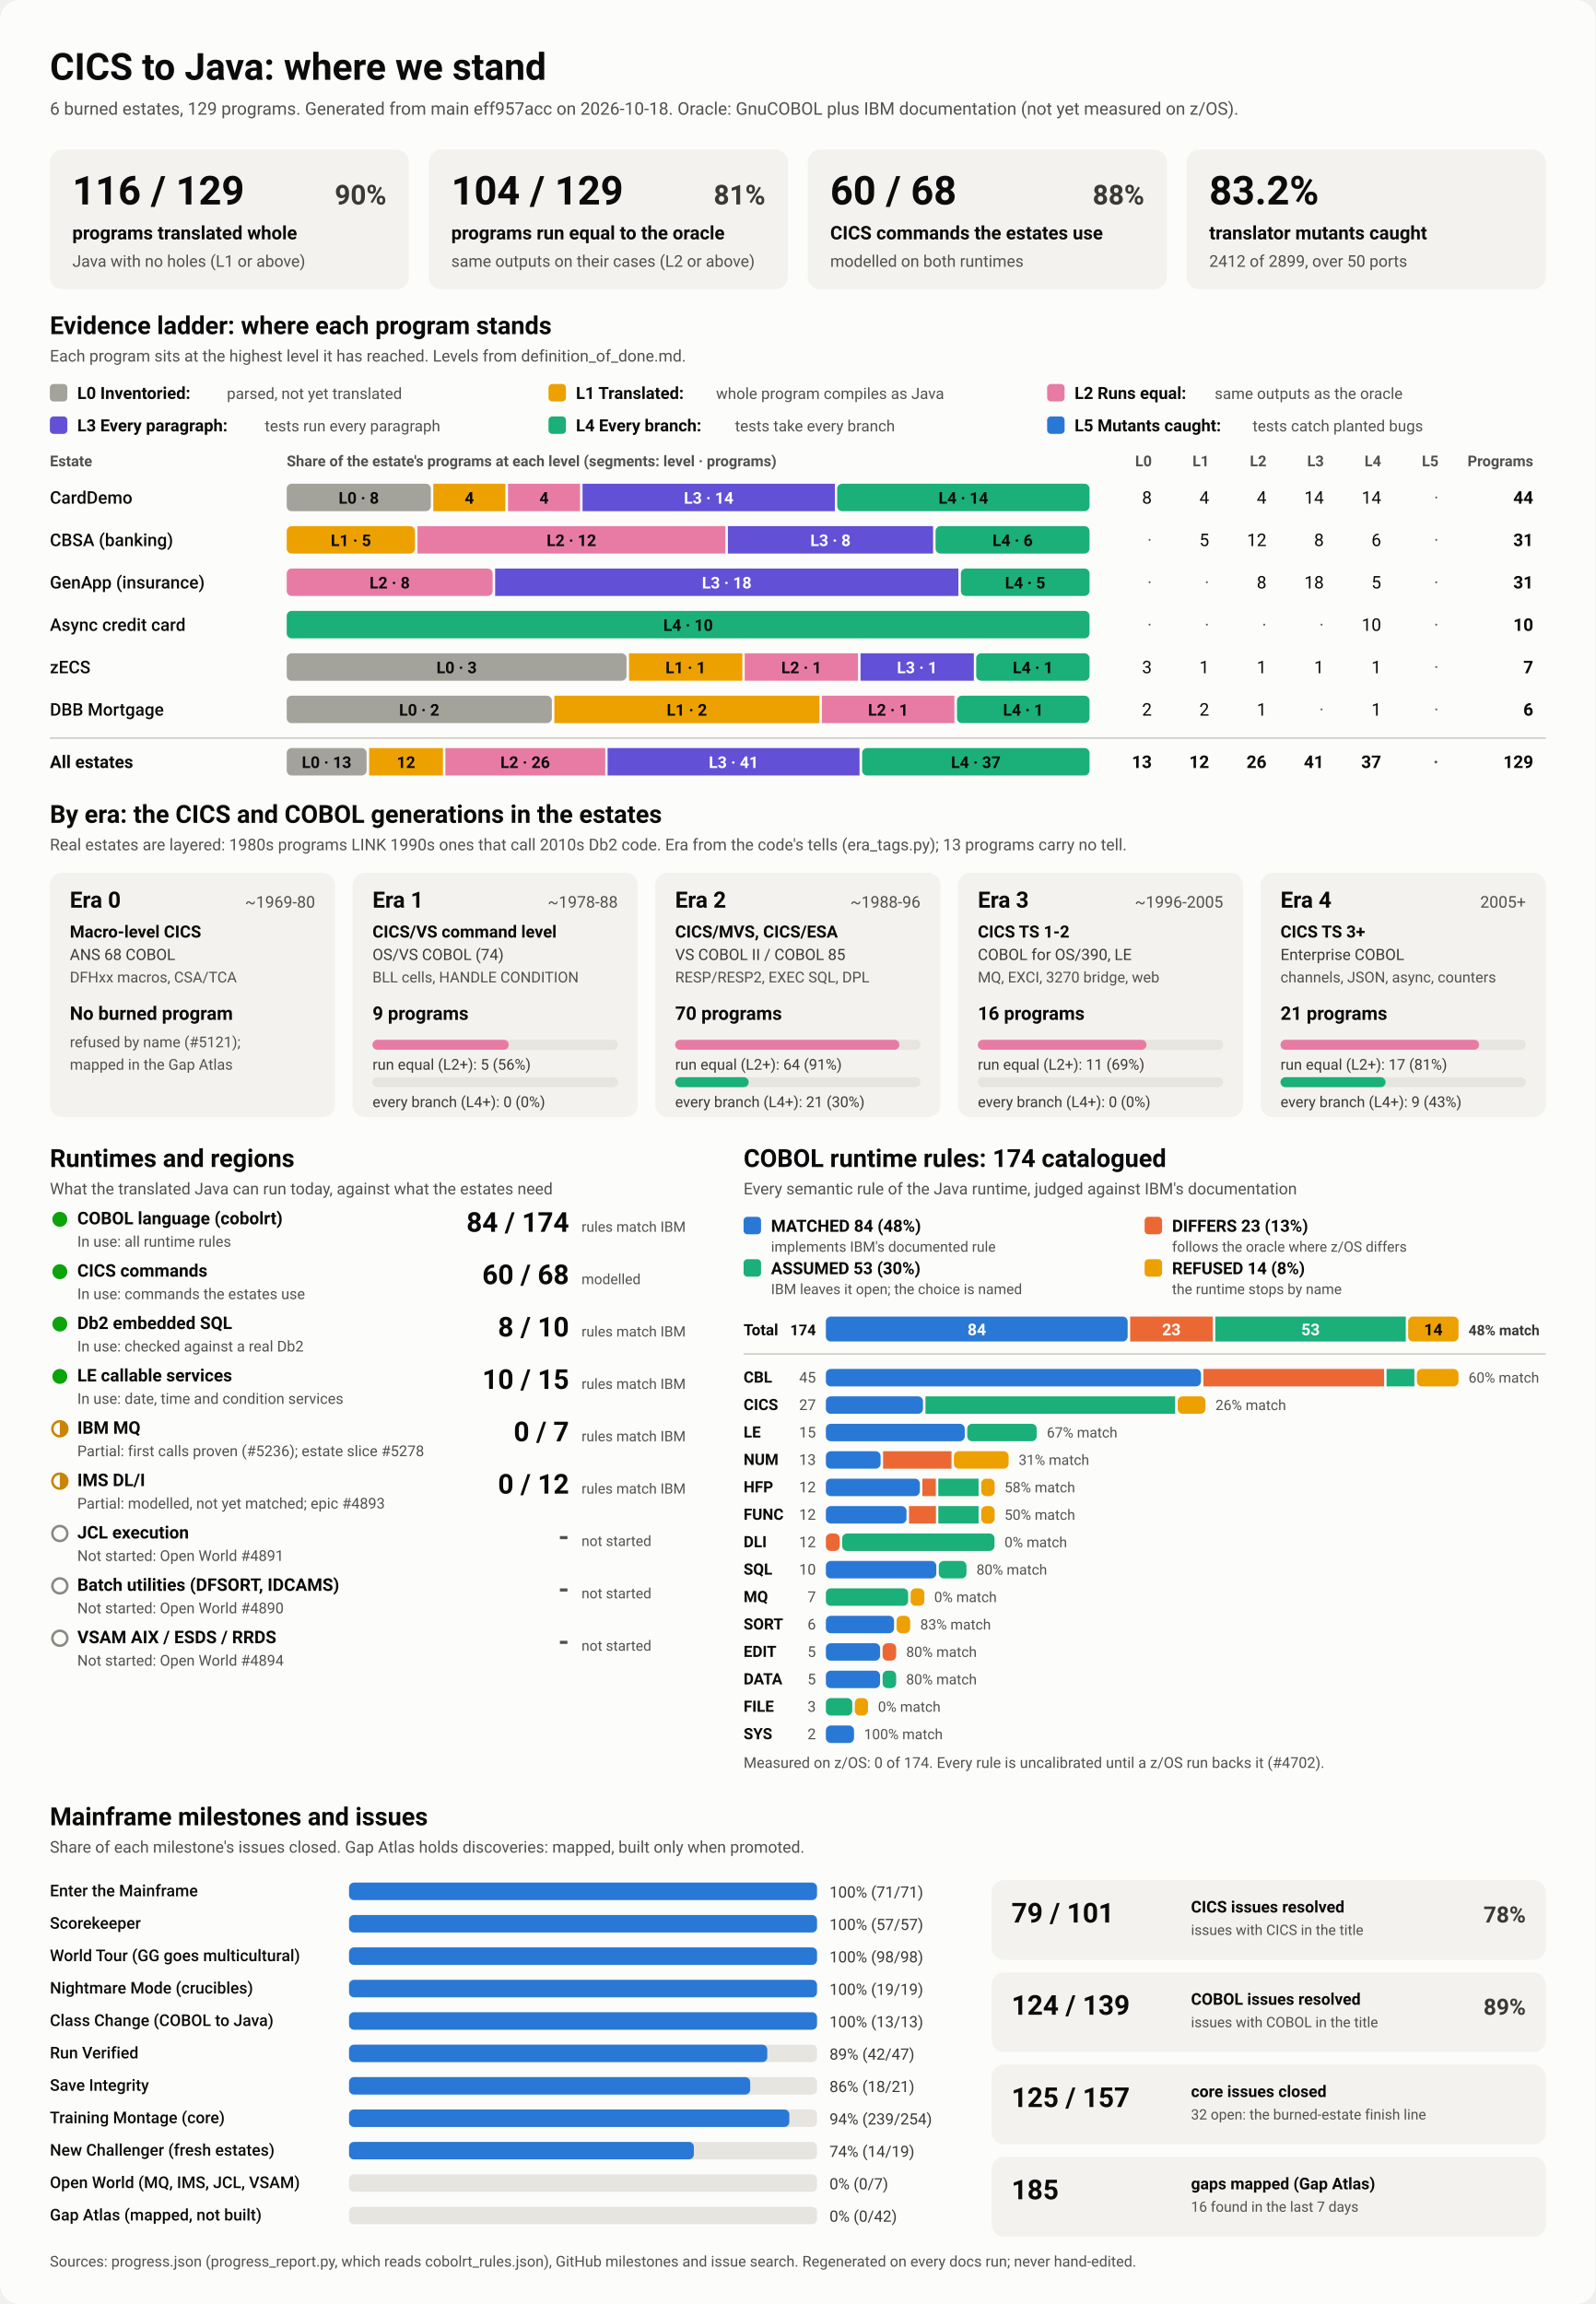
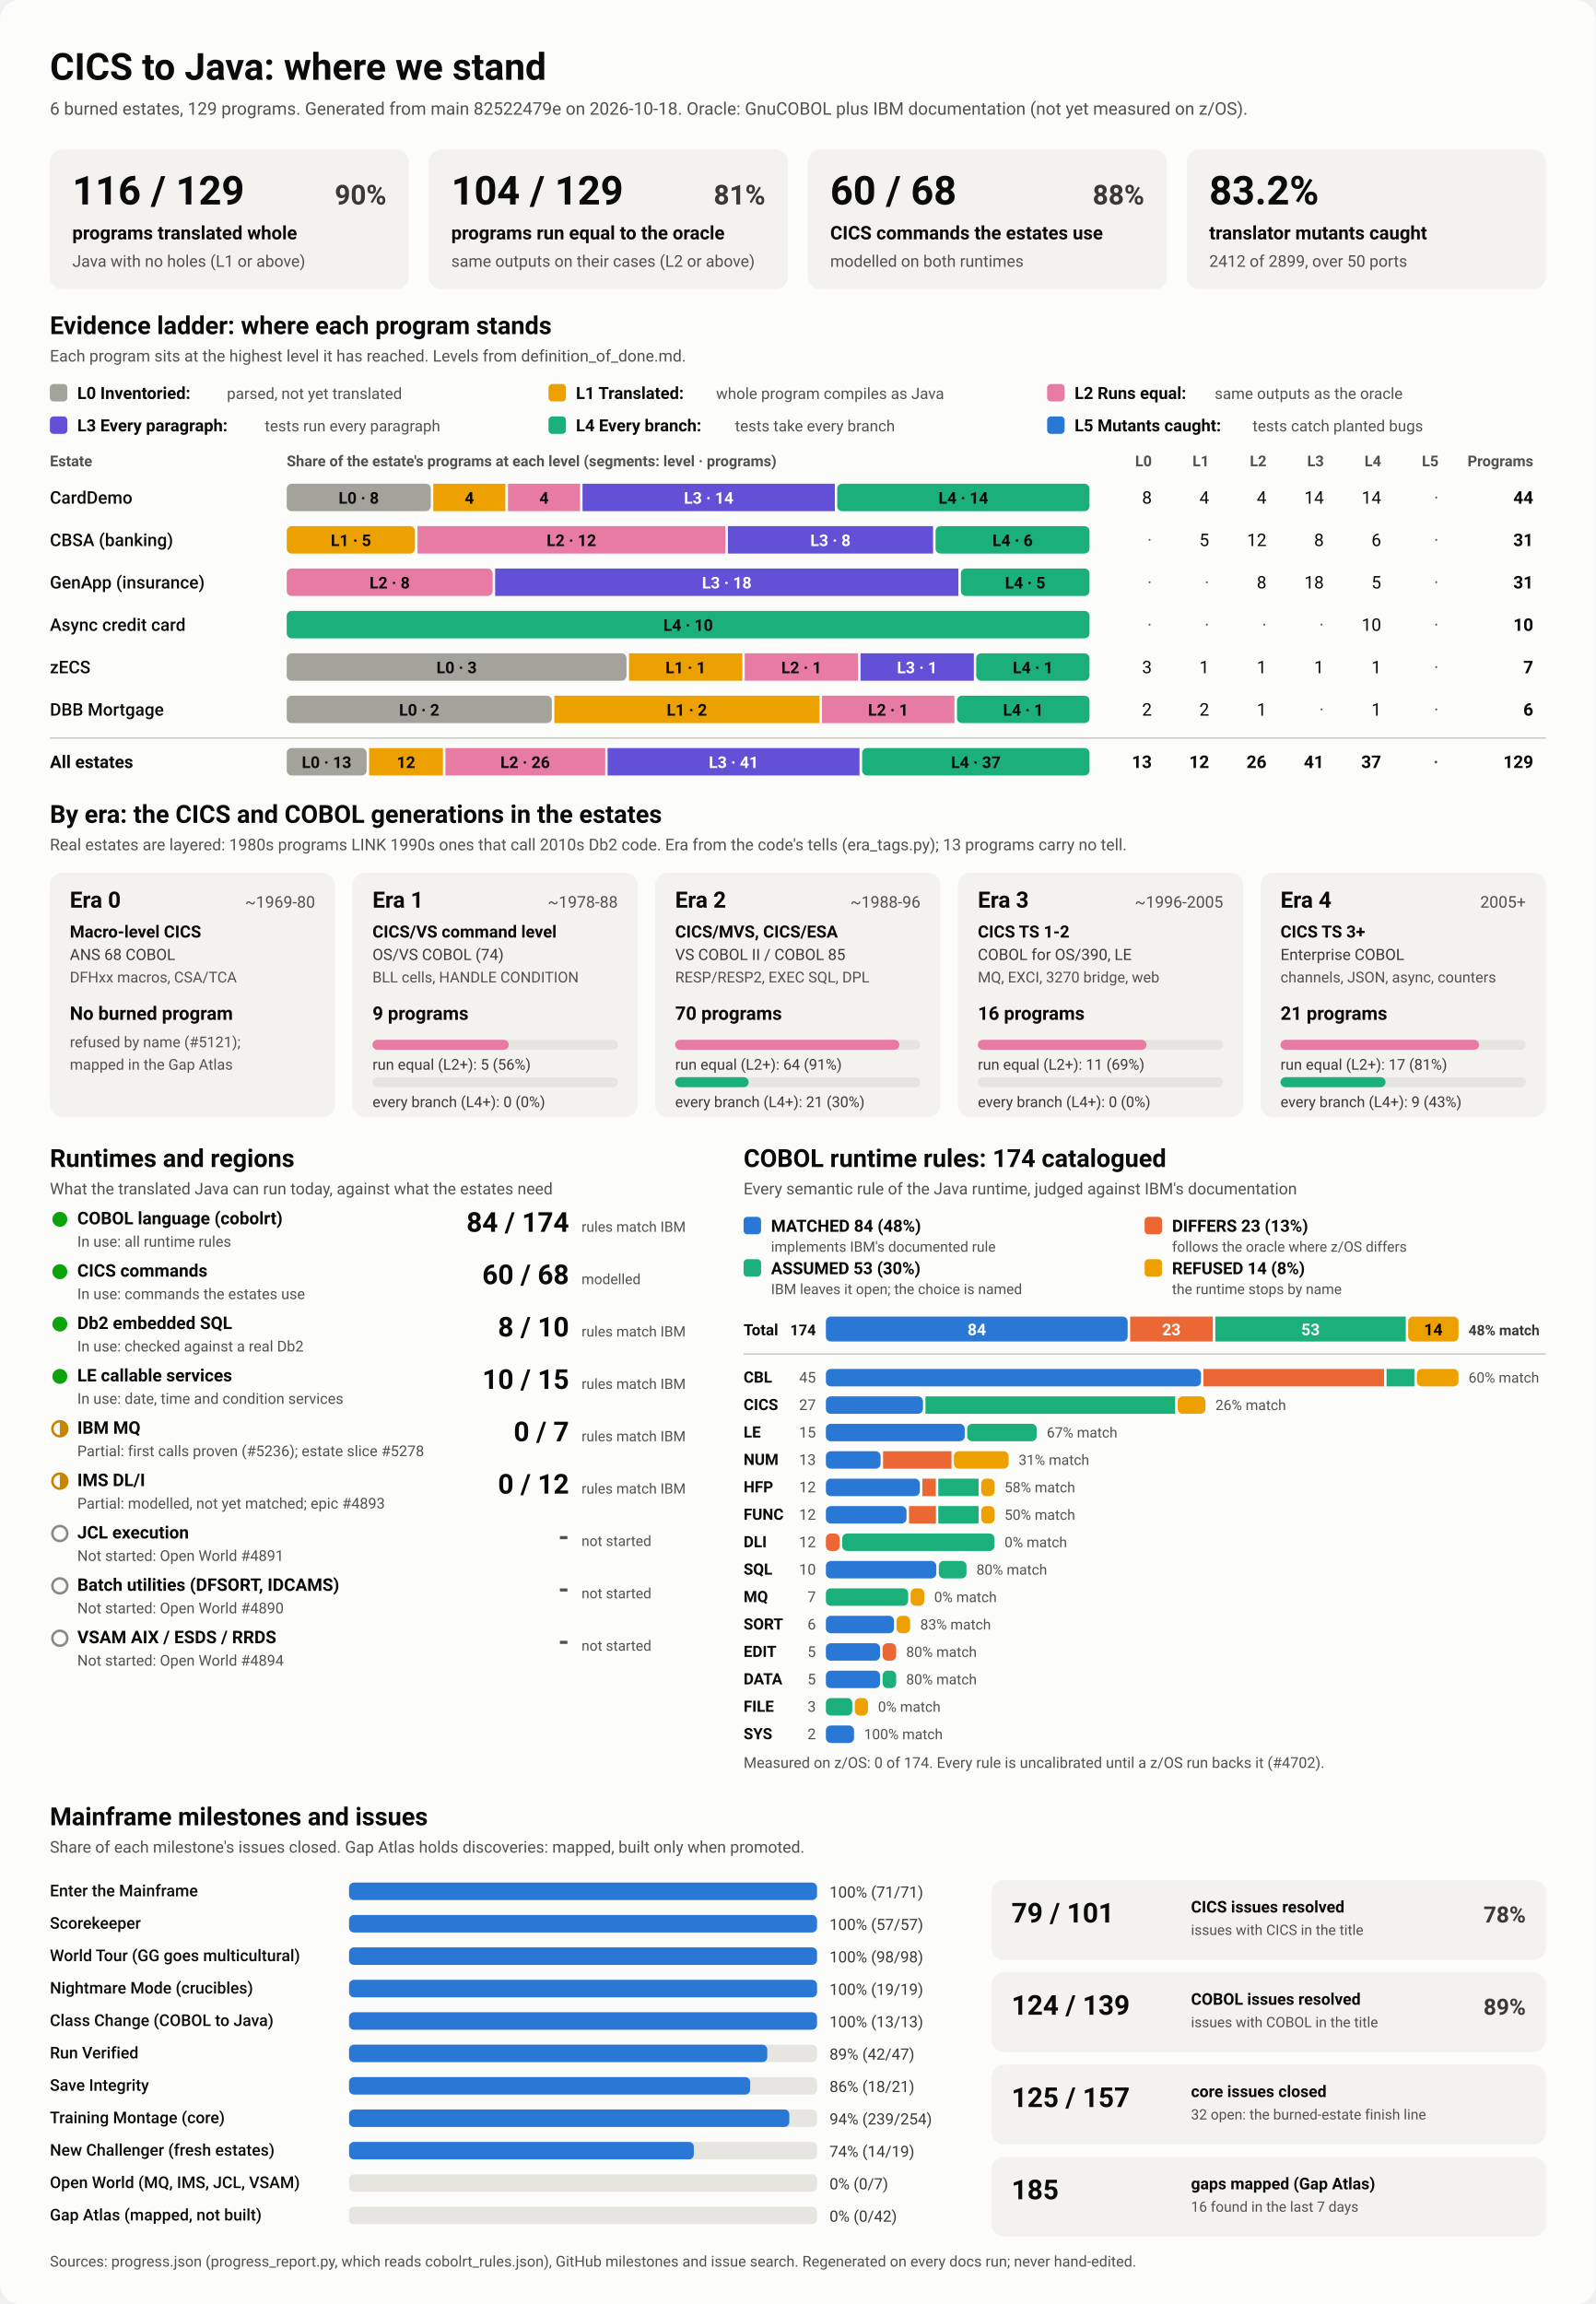
<svg xmlns="http://www.w3.org/2000/svg" viewBox="0 0 1280 1848" width="1280" height="1848" role="img" aria-labelledby="ttl">
  <style>
    svg { font-family: system-ui, -apple-system, 'Segoe UI', Roboto, Helvetica, Arial, sans-serif; }
    .bg { fill: #fcfcfb; }
    .card { fill: #f3f2ef; }
    .track { fill: #e6e5e0; }
    .rule { stroke: #c3c2b7; stroke-width: 1; }
    .t1 { fill: #0b0b0b; } .t2 { fill: #3a3936; } .t3 { fill: #52514e; }
    .on-dark { fill: #ffffff; } .on-light { fill: #0b0b0b; }
    .lv0 { fill: #a3a29b; } .lv1 { fill: #eda100; } .lv2 { fill: #e87ba4; } .lv3 { fill: #6250d6; } .lv4 { fill: #1baf7a; } .lv5 { fill: #2a78d6; } 
    .s0 { fill: #2a78d6; } .s1 { fill: #eb6834; } .s2 { fill: #1baf7a; } .s3 { fill: #eda100; } 
    .prog { fill: #2a78d6; }
    .st-good { fill: #0ca30c; } .st-warn { fill: none; stroke: #c98500; stroke-width: 2; }
    .st-warn-fill { fill: #c98500; } .st-none { fill: none; stroke: #8a8984; stroke-width: 2; }
    @media (prefers-color-scheme: dark) {
      .bg { fill: #1a1a19; } .card { fill: #242422; } .track { fill: #383835; } .rule { stroke: #52514e; }
      .t1 { fill: #f0efec; } .t2 { fill: #dddcd6; } .t3 { fill: #c3c2b7; }
      .on-light { fill: #0b0b0b; } .prog { fill: #3987e5; }
      .lv0 { fill: #6b6a64; } .lv1 { fill: #c98500; } .lv2 { fill: #d55181; } .lv3 { fill: #9085e9; } .lv4 { fill: #199e70; } .lv5 { fill: #3987e5; } 
      .s0 { fill: #3987e5; } .s1 { fill: #d95926; } .s2 { fill: #199e70; } .s3 { fill: #c98500; } 
    }
  </style>
  <rect class="bg" width="1280" height="1848" rx="16" />
  <text x="40.0" y="64.0" class="t1" font-size="30" font-weight="700" text-anchor="start">CICS to Java: where we stand</text>
-   <text x="40.0" y="92.0" class="t3" font-size="14" font-weight="400" text-anchor="start">6 burned estates, 129 programs. Generated from main eff957acc on 2026-10-18. Oracle: GnuCOBOL plus IBM documentation (not yet measured on z/OS).</text>
+   <text x="40.0" y="92.0" class="t3" font-size="14" font-weight="400" text-anchor="start">6 burned estates, 129 programs. Generated from main 82522479e on 2026-10-18. Oracle: GnuCOBOL plus IBM documentation (not yet measured on z/OS).</text>
  <rect x="40.0" y="120.0" width="288.0" height="112.0" rx="10" class="card" />
  <text x="58.0" y="164.0" class="t1" font-size="32" font-weight="700" text-anchor="start">116 / 129</text>
  <text x="310.0" y="164.0" class="t2" font-size="22" font-weight="600" text-anchor="end">90%</text>
  <text x="58.0" y="192.0" class="t1" font-size="15" font-weight="600" text-anchor="start">programs translated whole</text>
  <text x="58.0" y="214.0" class="t3" font-size="13" font-weight="400" text-anchor="start">Java with no holes (L1 or above)</text>
  <rect x="344.0" y="120.0" width="288.0" height="112.0" rx="10" class="card" />
  <text x="362.0" y="164.0" class="t1" font-size="32" font-weight="700" text-anchor="start">104 / 129</text>
  <text x="614.0" y="164.0" class="t2" font-size="22" font-weight="600" text-anchor="end">81%</text>
  <text x="362.0" y="192.0" class="t1" font-size="15" font-weight="600" text-anchor="start">programs run equal to the oracle</text>
  <text x="362.0" y="214.0" class="t3" font-size="13" font-weight="400" text-anchor="start">same outputs on their cases (L2 or above)</text>
  <rect x="648.0" y="120.0" width="288.0" height="112.0" rx="10" class="card" />
  <text x="666.0" y="164.0" class="t1" font-size="32" font-weight="700" text-anchor="start">60 / 68</text>
  <text x="918.0" y="164.0" class="t2" font-size="22" font-weight="600" text-anchor="end">88%</text>
  <text x="666.0" y="192.0" class="t1" font-size="15" font-weight="600" text-anchor="start">CICS commands the estates use</text>
  <text x="666.0" y="214.0" class="t3" font-size="13" font-weight="400" text-anchor="start">modelled on both runtimes</text>
  <rect x="952.0" y="120.0" width="288.0" height="112.0" rx="10" class="card" />
  <text x="970.0" y="164.0" class="t1" font-size="32" font-weight="700" text-anchor="start">83.2%</text>
  <text x="970.0" y="192.0" class="t1" font-size="15" font-weight="600" text-anchor="start">translator mutants caught</text>
  <text x="970.0" y="214.0" class="t3" font-size="13" font-weight="400" text-anchor="start">2412 of 2899, over 50 ports</text>
  <text x="40.0" y="268.0" class="t1" font-size="20" font-weight="700" text-anchor="start">Evidence ladder: where each program stands</text>
  <text x="40.0" y="290.0" class="t3" font-size="13" font-weight="400" text-anchor="start">Each program sits at the highest level it has reached. Levels from definition_of_done.md.</text>
  <rect x="40.0" y="308.0" width="14.0" height="14.0" rx="3" class="lv0" />
  <text x="62.0" y="320.0" class="t1" font-size="13.5" font-weight="600" text-anchor="start">L0 Inventoried:</text>
  <text x="182.0" y="320.0" class="t3" font-size="12.5" font-weight="400" text-anchor="start">parsed, not yet translated</text>
  <rect x="440.0" y="308.0" width="14.0" height="14.0" rx="3" class="lv1" />
  <text x="462.0" y="320.0" class="t1" font-size="13.5" font-weight="600" text-anchor="start">L1 Translated:</text>
  <text x="574.4" y="320.0" class="t3" font-size="12.5" font-weight="400" text-anchor="start">whole program compiles as Java</text>
  <rect x="840.0" y="308.0" width="14.0" height="14.0" rx="3" class="lv2" />
  <text x="862.0" y="320.0" class="t1" font-size="13.5" font-weight="600" text-anchor="start">L2 Runs equal:</text>
  <text x="974.4" y="320.0" class="t3" font-size="12.5" font-weight="400" text-anchor="start">same outputs as the oracle</text>
  <rect x="40.0" y="334.0" width="14.0" height="14.0" rx="3" class="lv3" />
  <text x="62.0" y="346.0" class="t1" font-size="13.5" font-weight="600" text-anchor="start">L3 Every paragraph:</text>
  <text x="212.4" y="346.0" class="t3" font-size="12.5" font-weight="400" text-anchor="start">tests run every paragraph</text>
  <rect x="440.0" y="334.0" width="14.0" height="14.0" rx="3" class="lv4" />
  <text x="462.0" y="346.0" class="t1" font-size="13.5" font-weight="600" text-anchor="start">L4 Every branch:</text>
  <text x="589.6" y="346.0" class="t3" font-size="12.5" font-weight="400" text-anchor="start">tests take every branch</text>
  <rect x="840.0" y="334.0" width="14.0" height="14.0" rx="3" class="lv5" />
  <text x="862.0" y="346.0" class="t1" font-size="13.5" font-weight="600" text-anchor="start">L5 Mutants caught:</text>
  <text x="1004.8" y="346.0" class="t3" font-size="12.5" font-weight="400" text-anchor="start">tests catch planted bugs</text>
  <text x="40.0" y="374.0" class="t3" font-size="12" font-weight="600" text-anchor="start">Estate</text>
  <text x="230.0" y="374.0" class="t3" font-size="12" font-weight="600" text-anchor="start">Share of the estate's programs at each level (segments: level · programs)</text>
  <text x="924.0" y="374.0" class="t3" font-size="12" font-weight="600" text-anchor="end">L0</text>
  <text x="970.0" y="374.0" class="t3" font-size="12" font-weight="600" text-anchor="end">L1</text>
  <text x="1016.0" y="374.0" class="t3" font-size="12" font-weight="600" text-anchor="end">L2</text>
  <text x="1062.0" y="374.0" class="t3" font-size="12" font-weight="600" text-anchor="end">L3</text>
  <text x="1108.0" y="374.0" class="t3" font-size="12" font-weight="600" text-anchor="end">L4</text>
  <text x="1154.0" y="374.0" class="t3" font-size="12" font-weight="600" text-anchor="end">L5</text>
  <text x="1230.0" y="374.0" class="t3" font-size="12" font-weight="600" text-anchor="end">Programs</text>
  <text x="40.0" y="404.0" class="t1" font-size="14" font-weight="500" text-anchor="start">CardDemo</text>
  <rect x="230.0" y="388.0" width="115.6" height="22.0" rx="4" class="lv0" />
  <text x="287.8" y="404.0" class="on-light" font-size="13" font-weight="600" text-anchor="middle">L0 · 8</text>
  <rect x="347.6" y="388.0" width="57.8" height="22.0" rx="0" class="lv1" />
  <text x="376.5" y="404.0" class="on-light" font-size="13" font-weight="600" text-anchor="middle">4</text>
  <rect x="407.5" y="388.0" width="57.8" height="22.0" rx="0" class="lv2" />
  <text x="436.4" y="404.0" class="on-light" font-size="13" font-weight="600" text-anchor="middle">4</text>
  <rect x="467.3" y="388.0" width="202.4" height="22.0" rx="0" class="lv3" />
  <text x="568.5" y="404.0" class="on-dark" font-size="13" font-weight="600" text-anchor="middle">L3 · 14</text>
  <rect x="671.6" y="388.0" width="202.4" height="22.0" rx="4" class="lv4" />
  <text x="772.8" y="404.0" class="on-light" font-size="13" font-weight="600" text-anchor="middle">L4 · 14</text>
  <text x="924.0" y="404.0" class="t1" font-size="14" font-weight="400" text-anchor="end">8</text>
  <text x="970.0" y="404.0" class="t1" font-size="14" font-weight="400" text-anchor="end">4</text>
  <text x="1016.0" y="404.0" class="t1" font-size="14" font-weight="400" text-anchor="end">4</text>
  <text x="1062.0" y="404.0" class="t1" font-size="14" font-weight="400" text-anchor="end">14</text>
  <text x="1108.0" y="404.0" class="t1" font-size="14" font-weight="400" text-anchor="end">14</text>
  <text x="1154.0" y="404.0" class="t3" font-size="14" font-weight="400" text-anchor="end">·</text>
  <text x="1230.0" y="404.0" class="t1" font-size="14" font-weight="700" text-anchor="end">44</text>
  <text x="40.0" y="438.0" class="t1" font-size="14" font-weight="500" text-anchor="start">CBSA (banking)</text>
  <rect x="230.0" y="422.0" width="102.9" height="22.0" rx="4" class="lv1" />
  <text x="281.5" y="438.0" class="on-light" font-size="13" font-weight="600" text-anchor="middle">L1 · 5</text>
  <rect x="334.9" y="422.0" width="247.0" height="22.0" rx="0" class="lv2" />
  <text x="458.4" y="438.0" class="on-light" font-size="13" font-weight="600" text-anchor="middle">L2 · 12</text>
  <rect x="583.9" y="422.0" width="164.6" height="22.0" rx="0" class="lv3" />
  <text x="666.2" y="438.0" class="on-dark" font-size="13" font-weight="600" text-anchor="middle">L3 · 8</text>
  <rect x="750.5" y="422.0" width="123.5" height="22.0" rx="4" class="lv4" />
  <text x="812.3" y="438.0" class="on-light" font-size="13" font-weight="600" text-anchor="middle">L4 · 6</text>
  <text x="924.0" y="438.0" class="t3" font-size="14" font-weight="400" text-anchor="end">·</text>
  <text x="970.0" y="438.0" class="t1" font-size="14" font-weight="400" text-anchor="end">5</text>
  <text x="1016.0" y="438.0" class="t1" font-size="14" font-weight="400" text-anchor="end">12</text>
  <text x="1062.0" y="438.0" class="t1" font-size="14" font-weight="400" text-anchor="end">8</text>
  <text x="1108.0" y="438.0" class="t1" font-size="14" font-weight="400" text-anchor="end">6</text>
  <text x="1154.0" y="438.0" class="t3" font-size="14" font-weight="400" text-anchor="end">·</text>
  <text x="1230.0" y="438.0" class="t1" font-size="14" font-weight="700" text-anchor="end">31</text>
  <text x="40.0" y="472.0" class="t1" font-size="14" font-weight="500" text-anchor="start">GenApp (insurance)</text>
  <rect x="230.0" y="456.0" width="165.2" height="22.0" rx="4" class="lv2" />
  <text x="312.6" y="472.0" class="on-light" font-size="13" font-weight="600" text-anchor="middle">L2 · 8</text>
  <rect x="397.2" y="456.0" width="371.6" height="22.0" rx="0" class="lv3" />
  <text x="583.0" y="472.0" class="on-dark" font-size="13" font-weight="600" text-anchor="middle">L3 · 18</text>
  <rect x="770.8" y="456.0" width="103.2" height="22.0" rx="4" class="lv4" />
  <text x="822.4" y="472.0" class="on-light" font-size="13" font-weight="600" text-anchor="middle">L4 · 5</text>
  <text x="924.0" y="472.0" class="t3" font-size="14" font-weight="400" text-anchor="end">·</text>
  <text x="970.0" y="472.0" class="t3" font-size="14" font-weight="400" text-anchor="end">·</text>
  <text x="1016.0" y="472.0" class="t1" font-size="14" font-weight="400" text-anchor="end">8</text>
  <text x="1062.0" y="472.0" class="t1" font-size="14" font-weight="400" text-anchor="end">18</text>
  <text x="1108.0" y="472.0" class="t1" font-size="14" font-weight="400" text-anchor="end">5</text>
  <text x="1154.0" y="472.0" class="t3" font-size="14" font-weight="400" text-anchor="end">·</text>
  <text x="1230.0" y="472.0" class="t1" font-size="14" font-weight="700" text-anchor="end">31</text>
  <text x="40.0" y="506.0" class="t1" font-size="14" font-weight="500" text-anchor="start">Async credit card</text>
  <rect x="230.0" y="490.0" width="644.0" height="22.0" rx="4" class="lv4" />
  <text x="552.0" y="506.0" class="on-light" font-size="13" font-weight="600" text-anchor="middle">L4 · 10</text>
  <text x="924.0" y="506.0" class="t3" font-size="14" font-weight="400" text-anchor="end">·</text>
  <text x="970.0" y="506.0" class="t3" font-size="14" font-weight="400" text-anchor="end">·</text>
  <text x="1016.0" y="506.0" class="t3" font-size="14" font-weight="400" text-anchor="end">·</text>
  <text x="1062.0" y="506.0" class="t3" font-size="14" font-weight="400" text-anchor="end">·</text>
  <text x="1108.0" y="506.0" class="t1" font-size="14" font-weight="400" text-anchor="end">10</text>
  <text x="1154.0" y="506.0" class="t3" font-size="14" font-weight="400" text-anchor="end">·</text>
  <text x="1230.0" y="506.0" class="t1" font-size="14" font-weight="700" text-anchor="end">10</text>
  <text x="40.0" y="540.0" class="t1" font-size="14" font-weight="500" text-anchor="start">zECS</text>
  <rect x="230.0" y="524.0" width="272.6" height="22.0" rx="4" class="lv0" />
  <text x="366.3" y="540.0" class="on-light" font-size="13" font-weight="600" text-anchor="middle">L0 · 3</text>
  <rect x="504.6" y="524.0" width="90.9" height="22.0" rx="0" class="lv1" />
  <text x="550.0" y="540.0" class="on-light" font-size="13" font-weight="600" text-anchor="middle">L1 · 1</text>
  <rect x="597.4" y="524.0" width="90.9" height="22.0" rx="0" class="lv2" />
  <text x="642.9" y="540.0" class="on-light" font-size="13" font-weight="600" text-anchor="middle">L2 · 1</text>
  <rect x="690.3" y="524.0" width="90.9" height="22.0" rx="0" class="lv3" />
  <text x="735.7" y="540.0" class="on-dark" font-size="13" font-weight="600" text-anchor="middle">L3 · 1</text>
  <rect x="783.1" y="524.0" width="90.9" height="22.0" rx="4" class="lv4" />
  <text x="828.6" y="540.0" class="on-light" font-size="13" font-weight="600" text-anchor="middle">L4 · 1</text>
  <text x="924.0" y="540.0" class="t1" font-size="14" font-weight="400" text-anchor="end">3</text>
  <text x="970.0" y="540.0" class="t1" font-size="14" font-weight="400" text-anchor="end">1</text>
  <text x="1016.0" y="540.0" class="t1" font-size="14" font-weight="400" text-anchor="end">1</text>
  <text x="1062.0" y="540.0" class="t1" font-size="14" font-weight="400" text-anchor="end">1</text>
  <text x="1108.0" y="540.0" class="t1" font-size="14" font-weight="400" text-anchor="end">1</text>
  <text x="1154.0" y="540.0" class="t3" font-size="14" font-weight="400" text-anchor="end">·</text>
  <text x="1230.0" y="540.0" class="t1" font-size="14" font-weight="700" text-anchor="end">7</text>
  <text x="40.0" y="574.0" class="t1" font-size="14" font-weight="500" text-anchor="start">DBB Mortgage</text>
  <rect x="230.0" y="558.0" width="212.7" height="22.0" rx="4" class="lv0" />
  <text x="336.3" y="574.0" class="on-light" font-size="13" font-weight="600" text-anchor="middle">L0 · 2</text>
  <rect x="444.7" y="558.0" width="212.7" height="22.0" rx="0" class="lv1" />
  <text x="551.0" y="574.0" class="on-light" font-size="13" font-weight="600" text-anchor="middle">L1 · 2</text>
  <rect x="659.3" y="558.0" width="106.3" height="22.0" rx="0" class="lv2" />
  <text x="712.5" y="574.0" class="on-light" font-size="13" font-weight="600" text-anchor="middle">L2 · 1</text>
  <rect x="767.7" y="558.0" width="106.3" height="22.0" rx="4" class="lv4" />
  <text x="820.8" y="574.0" class="on-light" font-size="13" font-weight="600" text-anchor="middle">L4 · 1</text>
  <text x="924.0" y="574.0" class="t1" font-size="14" font-weight="400" text-anchor="end">2</text>
  <text x="970.0" y="574.0" class="t1" font-size="14" font-weight="400" text-anchor="end">2</text>
  <text x="1016.0" y="574.0" class="t1" font-size="14" font-weight="400" text-anchor="end">1</text>
  <text x="1062.0" y="574.0" class="t3" font-size="14" font-weight="400" text-anchor="end">·</text>
  <text x="1108.0" y="574.0" class="t1" font-size="14" font-weight="400" text-anchor="end">1</text>
  <text x="1154.0" y="574.0" class="t3" font-size="14" font-weight="400" text-anchor="end">·</text>
  <text x="1230.0" y="574.0" class="t1" font-size="14" font-weight="700" text-anchor="end">6</text>
  <line x1="40" x2="1240" y1="592" y2="592" class="rule" />
  <text x="40.0" y="616.0" class="t1" font-size="14" font-weight="700" text-anchor="start">All estates</text>
  <rect x="230.0" y="600.0" width="64.1" height="22.0" rx="4" class="lv0" />
  <text x="262.0" y="616.0" class="on-light" font-size="13" font-weight="600" text-anchor="middle">L0 · 13</text>
  <rect x="296.1" y="600.0" width="59.2" height="22.0" rx="0" class="lv1" />
  <text x="325.7" y="616.0" class="on-light" font-size="13" font-weight="600" text-anchor="middle">12</text>
  <rect x="357.3" y="600.0" width="128.2" height="22.0" rx="0" class="lv2" />
  <text x="421.3" y="616.0" class="on-light" font-size="13" font-weight="600" text-anchor="middle">L2 · 26</text>
  <rect x="487.4" y="600.0" width="202.1" height="22.0" rx="0" class="lv3" />
  <text x="588.5" y="616.0" class="on-dark" font-size="13" font-weight="600" text-anchor="middle">L3 · 41</text>
  <rect x="691.6" y="600.0" width="182.4" height="22.0" rx="4" class="lv4" />
  <text x="782.8" y="616.0" class="on-light" font-size="13" font-weight="600" text-anchor="middle">L4 · 37</text>
  <text x="924.0" y="616.0" class="t1" font-size="14" font-weight="700" text-anchor="end">13</text>
  <text x="970.0" y="616.0" class="t1" font-size="14" font-weight="700" text-anchor="end">12</text>
  <text x="1016.0" y="616.0" class="t1" font-size="14" font-weight="700" text-anchor="end">26</text>
  <text x="1062.0" y="616.0" class="t1" font-size="14" font-weight="700" text-anchor="end">41</text>
  <text x="1108.0" y="616.0" class="t1" font-size="14" font-weight="700" text-anchor="end">37</text>
  <text x="1154.0" y="616.0" class="t3" font-size="14" font-weight="700" text-anchor="end">·</text>
  <text x="1230.0" y="616.0" class="t1" font-size="14" font-weight="700" text-anchor="end">129</text>
  <text x="40.0" y="660.0" class="t1" font-size="20" font-weight="700" text-anchor="start">By era: the CICS and COBOL generations in the estates</text>
  <text x="40.0" y="682.0" class="t3" font-size="13" font-weight="400" text-anchor="start">Real estates are layered: 1980s programs LINK 1990s ones that call 2010s Db2 code. Era from the code's tells (era_tags.py); 13 programs carry no tell.</text>
  <rect x="40.0" y="700.0" width="228.8" height="196.0" rx="10" class="card" />
  <text x="56.0" y="728.0" class="t1" font-size="18" font-weight="700" text-anchor="start">Era 0</text>
  <text x="252.8" y="728.0" class="t3" font-size="13" font-weight="400" text-anchor="end">~1969-80</text>
  <text x="56.0" y="752.0" class="t1" font-size="13.5" font-weight="600" text-anchor="start">Macro-level CICS</text>
  <text x="56.0" y="770.0" class="t2" font-size="12.5" font-weight="400" text-anchor="start">ANS 68 COBOL</text>
  <text x="56.0" y="788.0" class="t3" font-size="12" font-weight="400" text-anchor="start">DFHxx macros, CSA/TCA</text>
  <text x="56.0" y="818.0" class="t1" font-size="15" font-weight="700" text-anchor="start">No burned program</text>
  <text x="56.0" y="840.0" class="t3" font-size="12" font-weight="400" text-anchor="start">refused by name (#5121);</text>
  <text x="56.0" y="858.0" class="t3" font-size="12" font-weight="400" text-anchor="start">mapped in the Gap Atlas</text>
  <rect x="282.8" y="700.0" width="228.8" height="196.0" rx="10" class="card" />
  <text x="298.8" y="728.0" class="t1" font-size="18" font-weight="700" text-anchor="start">Era 1</text>
  <text x="495.6" y="728.0" class="t3" font-size="13" font-weight="400" text-anchor="end">~1978-88</text>
  <text x="298.8" y="752.0" class="t1" font-size="13.5" font-weight="600" text-anchor="start">CICS/VS command level</text>
  <text x="298.8" y="770.0" class="t2" font-size="12.5" font-weight="400" text-anchor="start">OS/VS COBOL (74)</text>
  <text x="298.8" y="788.0" class="t3" font-size="12" font-weight="400" text-anchor="start">BLL cells, HANDLE CONDITION</text>
  <text x="298.8" y="818.0" class="t1" font-size="15" font-weight="700" text-anchor="start">9 programs</text>
  <rect x="298.8" y="834.0" width="196.8" height="8.0" rx="4" class="track" />
  <rect x="298.8" y="834.0" width="109.3" height="8.0" rx="4" class="lv2" />
  <text x="298.8" y="858.0" class="t2" font-size="12" font-weight="400" text-anchor="start">run equal (L2+): 5 (56%)</text>
  <rect x="298.8" y="864.0" width="196.8" height="8.0" rx="4" class="track" />
  <text x="298.8" y="888.0" class="t2" font-size="12" font-weight="400" text-anchor="start">every branch (L4+): 0 (0%)</text>
  <rect x="525.6" y="700.0" width="228.8" height="196.0" rx="10" class="card" />
  <text x="541.6" y="728.0" class="t1" font-size="18" font-weight="700" text-anchor="start">Era 2</text>
  <text x="738.4" y="728.0" class="t3" font-size="13" font-weight="400" text-anchor="end">~1988-96</text>
  <text x="541.6" y="752.0" class="t1" font-size="13.5" font-weight="600" text-anchor="start">CICS/MVS, CICS/ESA</text>
  <text x="541.6" y="770.0" class="t2" font-size="12.5" font-weight="400" text-anchor="start">VS COBOL II / COBOL 85</text>
  <text x="541.6" y="788.0" class="t3" font-size="12" font-weight="400" text-anchor="start">RESP/RESP2, EXEC SQL, DPL</text>
  <text x="541.6" y="818.0" class="t1" font-size="15" font-weight="700" text-anchor="start">70 programs</text>
  <rect x="541.6" y="834.0" width="196.8" height="8.0" rx="4" class="track" />
  <rect x="541.6" y="834.0" width="179.9" height="8.0" rx="4" class="lv2" />
  <text x="541.6" y="858.0" class="t2" font-size="12" font-weight="400" text-anchor="start">run equal (L2+): 64 (91%)</text>
  <rect x="541.6" y="864.0" width="196.8" height="8.0" rx="4" class="track" />
  <rect x="541.6" y="864.0" width="59.0" height="8.0" rx="4" class="lv4" />
  <text x="541.6" y="888.0" class="t2" font-size="12" font-weight="400" text-anchor="start">every branch (L4+): 21 (30%)</text>
  <rect x="768.4" y="700.0" width="228.8" height="196.0" rx="10" class="card" />
  <text x="784.4" y="728.0" class="t1" font-size="18" font-weight="700" text-anchor="start">Era 3</text>
  <text x="981.2" y="728.0" class="t3" font-size="13" font-weight="400" text-anchor="end">~1996-2005</text>
  <text x="784.4" y="752.0" class="t1" font-size="13.5" font-weight="600" text-anchor="start">CICS TS 1-2</text>
  <text x="784.4" y="770.0" class="t2" font-size="12.5" font-weight="400" text-anchor="start">COBOL for OS/390, LE</text>
  <text x="784.4" y="788.0" class="t3" font-size="12" font-weight="400" text-anchor="start">MQ, EXCI, 3270 bridge, web</text>
  <text x="784.4" y="818.0" class="t1" font-size="15" font-weight="700" text-anchor="start">16 programs</text>
  <rect x="784.4" y="834.0" width="196.8" height="8.0" rx="4" class="track" />
  <rect x="784.4" y="834.0" width="135.3" height="8.0" rx="4" class="lv2" />
  <text x="784.4" y="858.0" class="t2" font-size="12" font-weight="400" text-anchor="start">run equal (L2+): 11 (69%)</text>
  <rect x="784.4" y="864.0" width="196.8" height="8.0" rx="4" class="track" />
  <text x="784.4" y="888.0" class="t2" font-size="12" font-weight="400" text-anchor="start">every branch (L4+): 0 (0%)</text>
  <rect x="1011.2" y="700.0" width="228.8" height="196.0" rx="10" class="card" />
  <text x="1027.2" y="728.0" class="t1" font-size="18" font-weight="700" text-anchor="start">Era 4</text>
  <text x="1224.0" y="728.0" class="t3" font-size="13" font-weight="400" text-anchor="end">2005+</text>
  <text x="1027.2" y="752.0" class="t1" font-size="13.5" font-weight="600" text-anchor="start">CICS TS 3+</text>
  <text x="1027.2" y="770.0" class="t2" font-size="12.5" font-weight="400" text-anchor="start">Enterprise COBOL</text>
  <text x="1027.2" y="788.0" class="t3" font-size="12" font-weight="400" text-anchor="start">channels, JSON, async, counters</text>
  <text x="1027.2" y="818.0" class="t1" font-size="15" font-weight="700" text-anchor="start">21 programs</text>
  <rect x="1027.2" y="834.0" width="196.8" height="8.0" rx="4" class="track" />
  <rect x="1027.2" y="834.0" width="159.3" height="8.0" rx="4" class="lv2" />
  <text x="1027.2" y="858.0" class="t2" font-size="12" font-weight="400" text-anchor="start">run equal (L2+): 17 (81%)</text>
  <rect x="1027.2" y="864.0" width="196.8" height="8.0" rx="4" class="track" />
  <rect x="1027.2" y="864.0" width="84.3" height="8.0" rx="4" class="lv4" />
  <text x="1027.2" y="888.0" class="t2" font-size="12" font-weight="400" text-anchor="start">every branch (L4+): 9 (43%)</text>
  <text x="40.0" y="936.0" class="t1" font-size="20" font-weight="700" text-anchor="start">Runtimes and regions</text>
  <text x="40.0" y="958.0" class="t3" font-size="13" font-weight="400" text-anchor="start">What the translated Java can run today, against what the estates need</text>
  <circle cx="48" cy="978" r="6" class="st-good" />
  <text x="62.0" y="982.0" class="t1" font-size="14" font-weight="600" text-anchor="start">COBOL language (cobolrt)</text>
  <text x="62.0" y="1000.0" class="t3" font-size="12" font-weight="400" text-anchor="start">In use: all runtime rules</text>
  <text x="456.5" y="988.0" class="t1" font-size="22" font-weight="700" text-anchor="end">84 / 174</text>
  <text x="466.5" y="988.0" class="t3" font-size="11.5" font-weight="400" text-anchor="start">rules match IBM</text>
  <circle cx="48" cy="1020" r="6" class="st-good" />
  <text x="62.0" y="1024.0" class="t1" font-size="14" font-weight="600" text-anchor="start">CICS commands</text>
  <text x="62.0" y="1042.0" class="t3" font-size="12" font-weight="400" text-anchor="start">In use: commands the estates use</text>
  <text x="456.5" y="1030.0" class="t1" font-size="22" font-weight="700" text-anchor="end">60 / 68</text>
  <text x="466.5" y="1030.0" class="t3" font-size="11.5" font-weight="400" text-anchor="start">modelled</text>
  <circle cx="48" cy="1062" r="6" class="st-good" />
  <text x="62.0" y="1066.0" class="t1" font-size="14" font-weight="600" text-anchor="start">Db2 embedded SQL</text>
  <text x="62.0" y="1084.0" class="t3" font-size="12" font-weight="400" text-anchor="start">In use: checked against a real Db2</text>
  <text x="456.5" y="1072.0" class="t1" font-size="22" font-weight="700" text-anchor="end">8 / 10</text>
  <text x="466.5" y="1072.0" class="t3" font-size="11.5" font-weight="400" text-anchor="start">rules match IBM</text>
  <circle cx="48" cy="1104" r="6" class="st-good" />
  <text x="62.0" y="1108.0" class="t1" font-size="14" font-weight="600" text-anchor="start">LE callable services</text>
  <text x="62.0" y="1126.0" class="t3" font-size="12" font-weight="400" text-anchor="start">In use: date, time and condition services</text>
  <text x="456.5" y="1114.0" class="t1" font-size="22" font-weight="700" text-anchor="end">10 / 15</text>
  <text x="466.5" y="1114.0" class="t3" font-size="11.5" font-weight="400" text-anchor="start">rules match IBM</text>
  <circle cx="48" cy="1146" r="6" class="st-warn" />
  <path d="M 48 1140 A 6 6 0 0 1 48 1152 Z" class="st-warn-fill" />
  <text x="62.0" y="1150.0" class="t1" font-size="14" font-weight="600" text-anchor="start">IBM MQ</text>
  <text x="62.0" y="1168.0" class="t3" font-size="12" font-weight="400" text-anchor="start">Partial: first calls proven (#5236); estate slice #5278</text>
  <text x="456.5" y="1156.0" class="t1" font-size="22" font-weight="700" text-anchor="end">0 / 7</text>
  <text x="466.5" y="1156.0" class="t3" font-size="11.5" font-weight="400" text-anchor="start">rules match IBM</text>
  <circle cx="48" cy="1188" r="6" class="st-warn" />
  <path d="M 48 1182 A 6 6 0 0 1 48 1194 Z" class="st-warn-fill" />
  <text x="62.0" y="1192.0" class="t1" font-size="14" font-weight="600" text-anchor="start">IMS DL/I</text>
  <text x="62.0" y="1210.0" class="t3" font-size="12" font-weight="400" text-anchor="start">Partial: modelled, not yet matched; epic #4893</text>
  <text x="456.5" y="1198.0" class="t1" font-size="22" font-weight="700" text-anchor="end">0 / 12</text>
  <text x="466.5" y="1198.0" class="t3" font-size="11.5" font-weight="400" text-anchor="start">rules match IBM</text>
  <circle cx="48" cy="1230" r="6" class="st-none" />
  <text x="62.0" y="1234.0" class="t1" font-size="14" font-weight="600" text-anchor="start">JCL execution</text>
  <text x="62.0" y="1252.0" class="t3" font-size="12" font-weight="400" text-anchor="start">Not started: Open World #4891</text>
  <text x="456.5" y="1240.0" class="t3" font-size="22" font-weight="700" text-anchor="end">-</text>
  <text x="466.5" y="1240.0" class="t3" font-size="11.5" font-weight="400" text-anchor="start">not started</text>
  <circle cx="48" cy="1272" r="6" class="st-none" />
  <text x="62.0" y="1276.0" class="t1" font-size="14" font-weight="600" text-anchor="start">Batch utilities (DFSORT, IDCAMS)</text>
  <text x="62.0" y="1294.0" class="t3" font-size="12" font-weight="400" text-anchor="start">Not started: Open World #4890</text>
  <text x="456.5" y="1282.0" class="t3" font-size="22" font-weight="700" text-anchor="end">-</text>
  <text x="466.5" y="1282.0" class="t3" font-size="11.5" font-weight="400" text-anchor="start">not started</text>
  <circle cx="48" cy="1314" r="6" class="st-none" />
  <text x="62.0" y="1318.0" class="t1" font-size="14" font-weight="600" text-anchor="start">VSAM AIX / ESDS / RRDS</text>
  <text x="62.0" y="1336.0" class="t3" font-size="12" font-weight="400" text-anchor="start">Not started: Open World #4894</text>
  <text x="456.5" y="1324.0" class="t3" font-size="22" font-weight="700" text-anchor="end">-</text>
  <text x="466.5" y="1324.0" class="t3" font-size="11.5" font-weight="400" text-anchor="start">not started</text>
  <text x="596.5" y="936.0" class="t1" font-size="20" font-weight="700" text-anchor="start">COBOL runtime rules: 174 catalogued</text>
  <text x="596.5" y="958.0" class="t3" font-size="13" font-weight="400" text-anchor="start">Every semantic rule of the Java runtime, judged against IBM's documentation</text>
  <rect x="596.5" y="976.0" width="14.0" height="14.0" rx="3" class="s0" />
  <text x="618.5" y="988.0" class="t1" font-size="13.5" font-weight="600" text-anchor="start">MATCHED  84 (48%)</text>
  <text x="618.5" y="1004.0" class="t3" font-size="11.5" font-weight="400" text-anchor="start">implements IBM's documented rule</text>
  <rect x="918.2" y="976.0" width="14.0" height="14.0" rx="3" class="s1" />
  <text x="940.2" y="988.0" class="t1" font-size="13.5" font-weight="600" text-anchor="start">DIFFERS  23 (13%)</text>
  <text x="940.2" y="1004.0" class="t3" font-size="11.5" font-weight="400" text-anchor="start">follows the oracle where z/OS differs</text>
  <rect x="596.5" y="1010.0" width="14.0" height="14.0" rx="3" class="s2" />
  <text x="618.5" y="1022.0" class="t1" font-size="13.5" font-weight="600" text-anchor="start">ASSUMED  53 (30%)</text>
  <text x="618.5" y="1038.0" class="t3" font-size="11.5" font-weight="400" text-anchor="start">IBM leaves it open; the choice is named</text>
  <rect x="918.2" y="1010.0" width="14.0" height="14.0" rx="3" class="s3" />
  <text x="940.2" y="1022.0" class="t1" font-size="13.5" font-weight="600" text-anchor="start">REFUSED  14 (8%)</text>
  <text x="940.2" y="1038.0" class="t3" font-size="11.5" font-weight="400" text-anchor="start">the runtime stops by name</text>
  <text x="596.5" y="1071.0" class="t1" font-size="12.5" font-weight="700" text-anchor="start">Total</text>
  <text x="654.5" y="1071.0" class="t1" font-size="12" font-weight="700" text-anchor="end">174</text>
  <rect x="662.5" y="1056.0" width="242.1" height="20.0" rx="4" class="s0" />
  <text x="783.6" y="1071.0" class="on-dark" font-size="13" font-weight="600" text-anchor="middle">84</text>
  <rect x="906.6" y="1056.0" width="66.3" height="20.0" rx="0" class="s1" />
  <text x="939.7" y="1071.0" class="on-dark" font-size="13" font-weight="600" text-anchor="middle">23</text>
  <rect x="974.9" y="1056.0" width="152.8" height="20.0" rx="0" class="s2" />
  <text x="1051.3" y="1071.0" class="on-dark" font-size="13" font-weight="600" text-anchor="middle">53</text>
  <rect x="1129.6" y="1056.0" width="40.4" height="20.0" rx="4" class="s3" />
  <text x="1149.8" y="1071.0" class="on-light" font-size="13" font-weight="600" text-anchor="middle">14</text>
  <text x="1178.0" y="1071.0" class="t2" font-size="11.5" font-weight="600" text-anchor="start">48% match</text>
  <line x1="596.5" x2="1240.0" y1="1086" y2="1086" class="rule" />
  <text x="596.5" y="1109.0" class="t1" font-size="12.5" font-weight="600" text-anchor="start">CBL</text>
  <text x="654.5" y="1109.0" class="t3" font-size="12" font-weight="400" text-anchor="end">45</text>
  <rect x="662.5" y="1098.0" width="300.9" height="14.0" rx="4" class="s0" />
  <rect x="965.4" y="1098.0" width="144.9" height="14.0" rx="0" class="s1" />
  <rect x="1112.3" y="1098.0" width="22.3" height="14.0" rx="0" class="s2" />
  <rect x="1136.6" y="1098.0" width="33.4" height="14.0" rx="4" class="s3" />
  <text x="1178.0" y="1109.0" class="t3" font-size="11.5" font-weight="400" text-anchor="start">60% match</text>
  <text x="596.5" y="1131.0" class="t1" font-size="12.5" font-weight="600" text-anchor="start">CICS</text>
  <text x="654.5" y="1131.0" class="t3" font-size="12" font-weight="400" text-anchor="end">27</text>
  <rect x="662.5" y="1120.0" width="77.9" height="14.0" rx="4" class="s0" />
  <rect x="742.4" y="1120.0" width="200.3" height="14.0" rx="0" class="s2" />
  <rect x="944.7" y="1120.0" width="22.3" height="14.0" rx="4" class="s3" />
  <text x="975.0" y="1131.0" class="t3" font-size="11.5" font-weight="400" text-anchor="start">26% match</text>
  <text x="596.5" y="1153.0" class="t1" font-size="12.5" font-weight="600" text-anchor="start">LE</text>
  <text x="654.5" y="1153.0" class="t3" font-size="12" font-weight="400" text-anchor="end">15</text>
  <rect x="662.5" y="1142.0" width="111.4" height="14.0" rx="4" class="s0" />
  <rect x="775.9" y="1142.0" width="55.7" height="14.0" rx="4" class="s2" />
  <text x="839.7" y="1153.0" class="t3" font-size="11.5" font-weight="400" text-anchor="start">67% match</text>
  <text x="596.5" y="1175.0" class="t1" font-size="12.5" font-weight="600" text-anchor="start">NUM</text>
  <text x="654.5" y="1175.0" class="t3" font-size="12" font-weight="400" text-anchor="end">13</text>
  <rect x="662.5" y="1164.0" width="43.9" height="14.0" rx="4" class="s0" />
  <rect x="708.4" y="1164.0" width="54.9" height="14.0" rx="0" class="s1" />
  <rect x="765.2" y="1164.0" width="43.9" height="14.0" rx="4" class="s3" />
  <text x="817.1" y="1175.0" class="t3" font-size="11.5" font-weight="400" text-anchor="start">31% match</text>
  <text x="596.5" y="1197.0" class="t1" font-size="12.5" font-weight="600" text-anchor="start">HFP</text>
  <text x="654.5" y="1197.0" class="t3" font-size="12" font-weight="400" text-anchor="end">12</text>
  <rect x="662.5" y="1186.0" width="75.4" height="14.0" rx="4" class="s0" />
  <rect x="739.9" y="1186.0" width="10.8" height="14.0" rx="0" class="s1" />
  <rect x="752.7" y="1186.0" width="32.3" height="14.0" rx="0" class="s2" />
  <rect x="787.1" y="1186.0" width="10.8" height="14.0" rx="4" class="s3" />
  <text x="805.8" y="1197.0" class="t3" font-size="11.5" font-weight="400" text-anchor="start">58% match</text>
  <text x="596.5" y="1219.0" class="t1" font-size="12.5" font-weight="600" text-anchor="start">FUNC</text>
  <text x="654.5" y="1219.0" class="t3" font-size="12" font-weight="400" text-anchor="end">12</text>
  <rect x="662.5" y="1208.0" width="64.7" height="14.0" rx="4" class="s0" />
  <rect x="729.2" y="1208.0" width="21.6" height="14.0" rx="0" class="s1" />
  <rect x="752.7" y="1208.0" width="32.3" height="14.0" rx="0" class="s2" />
  <rect x="787.1" y="1208.0" width="10.8" height="14.0" rx="4" class="s3" />
  <text x="805.8" y="1219.0" class="t3" font-size="11.5" font-weight="400" text-anchor="start">50% match</text>
  <text x="596.5" y="1241.0" class="t1" font-size="12.5" font-weight="600" text-anchor="start">DLI</text>
  <text x="654.5" y="1241.0" class="t3" font-size="12" font-weight="400" text-anchor="end">12</text>
  <rect x="662.5" y="1230.0" width="11.1" height="14.0" rx="4" class="s1" />
  <rect x="675.6" y="1230.0" width="122.2" height="14.0" rx="4" class="s2" />
  <text x="805.8" y="1241.0" class="t3" font-size="11.5" font-weight="400" text-anchor="start">0% match</text>
  <text x="596.5" y="1263.0" class="t1" font-size="12.5" font-weight="600" text-anchor="start">SQL</text>
  <text x="654.5" y="1263.0" class="t3" font-size="12" font-weight="400" text-anchor="end">10</text>
  <rect x="662.5" y="1252.0" width="88.6" height="14.0" rx="4" class="s0" />
  <rect x="753.1" y="1252.0" width="22.2" height="14.0" rx="4" class="s2" />
  <text x="783.3" y="1263.0" class="t3" font-size="11.5" font-weight="400" text-anchor="start">80% match</text>
  <text x="596.5" y="1285.0" class="t1" font-size="12.5" font-weight="600" text-anchor="start">MQ</text>
  <text x="654.5" y="1285.0" class="t3" font-size="12" font-weight="400" text-anchor="end">7</text>
  <rect x="662.5" y="1274.0" width="66.0" height="14.0" rx="4" class="s2" />
  <rect x="730.5" y="1274.0" width="11.0" height="14.0" rx="4" class="s3" />
  <text x="749.4" y="1285.0" class="t3" font-size="11.5" font-weight="400" text-anchor="start">0% match</text>
  <text x="596.5" y="1307.0" class="t1" font-size="12.5" font-weight="600" text-anchor="start">SORT</text>
  <text x="654.5" y="1307.0" class="t3" font-size="12" font-weight="400" text-anchor="end">6</text>
  <rect x="662.5" y="1296.0" width="54.7" height="14.0" rx="4" class="s0" />
  <rect x="719.2" y="1296.0" width="10.9" height="14.0" rx="4" class="s3" />
  <text x="738.2" y="1307.0" class="t3" font-size="11.5" font-weight="400" text-anchor="start">83% match</text>
  <text x="596.5" y="1329.0" class="t1" font-size="12.5" font-weight="600" text-anchor="start">EDIT</text>
  <text x="654.5" y="1329.0" class="t3" font-size="12" font-weight="400" text-anchor="end">5</text>
  <rect x="662.5" y="1318.0" width="43.5" height="14.0" rx="4" class="s0" />
  <rect x="708.0" y="1318.0" width="10.9" height="14.0" rx="4" class="s1" />
  <text x="726.9" y="1329.0" class="t3" font-size="11.5" font-weight="400" text-anchor="start">80% match</text>
  <text x="596.5" y="1351.0" class="t1" font-size="12.5" font-weight="600" text-anchor="start">DATA</text>
  <text x="654.5" y="1351.0" class="t3" font-size="12" font-weight="400" text-anchor="end">5</text>
  <rect x="662.5" y="1340.0" width="43.5" height="14.0" rx="4" class="s0" />
  <rect x="708.0" y="1340.0" width="10.9" height="14.0" rx="4" class="s2" />
  <text x="726.9" y="1351.0" class="t3" font-size="11.5" font-weight="400" text-anchor="start">80% match</text>
  <text x="596.5" y="1373.0" class="t1" font-size="12.5" font-weight="600" text-anchor="start">FILE</text>
  <text x="654.5" y="1373.0" class="t3" font-size="12" font-weight="400" text-anchor="end">3</text>
  <rect x="662.5" y="1362.0" width="21.2" height="14.0" rx="4" class="s2" />
  <rect x="685.7" y="1362.0" width="10.6" height="14.0" rx="4" class="s3" />
  <text x="704.3" y="1373.0" class="t3" font-size="11.5" font-weight="400" text-anchor="start">0% match</text>
  <text x="596.5" y="1395.0" class="t1" font-size="12.5" font-weight="600" text-anchor="start">SYS</text>
  <text x="654.5" y="1395.0" class="t3" font-size="12" font-weight="400" text-anchor="end">2</text>
  <rect x="662.5" y="1384.0" width="22.6" height="14.0" rx="4" class="s0" />
  <text x="693.1" y="1395.0" class="t3" font-size="11.5" font-weight="400" text-anchor="start">100% match</text>
  <text x="596.5" y="1418.0" class="t3" font-size="12" font-weight="400" text-anchor="start">Measured on z/OS: 0 of 174. Every rule is uncalibrated until a z/OS run backs it (#4702).</text>
  <text x="40.0" y="1464.0" class="t1" font-size="20" font-weight="700" text-anchor="start">Mainframe milestones and issues</text>
  <text x="40.0" y="1486.0" class="t3" font-size="13" font-weight="400" text-anchor="start">Share of each milestone's issues closed. Gap Atlas holds discoveries: mapped, built only when promoted.</text>
  <text x="40.0" y="1521.0" class="t1" font-size="13" font-weight="500" text-anchor="start">Enter the Mainframe</text>
  <rect x="280.0" y="1510.0" width="375.4" height="14.0" rx="4" class="track" />
  <rect x="280.0" y="1510.0" width="375.4" height="14.0" rx="4" class="prog" />
  <text x="665.4" y="1522.0" class="t2" font-size="12.5" font-weight="400" text-anchor="start">100%  (71/71)</text>
  <text x="40.0" y="1547.0" class="t1" font-size="13" font-weight="500" text-anchor="start">Scorekeeper</text>
  <rect x="280.0" y="1536.0" width="375.4" height="14.0" rx="4" class="track" />
  <rect x="280.0" y="1536.0" width="375.4" height="14.0" rx="4" class="prog" />
  <text x="665.4" y="1548.0" class="t2" font-size="12.5" font-weight="400" text-anchor="start">100%  (57/57)</text>
  <text x="40.0" y="1573.0" class="t1" font-size="13" font-weight="500" text-anchor="start">World Tour (GG goes multicultural)</text>
  <rect x="280.0" y="1562.0" width="375.4" height="14.0" rx="4" class="track" />
  <rect x="280.0" y="1562.0" width="375.4" height="14.0" rx="4" class="prog" />
  <text x="665.4" y="1574.0" class="t2" font-size="12.5" font-weight="400" text-anchor="start">100%  (98/98)</text>
  <text x="40.0" y="1599.0" class="t1" font-size="13" font-weight="500" text-anchor="start">Nightmare Mode (crucibles)</text>
  <rect x="280.0" y="1588.0" width="375.4" height="14.0" rx="4" class="track" />
  <rect x="280.0" y="1588.0" width="375.4" height="14.0" rx="4" class="prog" />
  <text x="665.4" y="1600.0" class="t2" font-size="12.5" font-weight="400" text-anchor="start">100%  (19/19)</text>
  <text x="40.0" y="1625.0" class="t1" font-size="13" font-weight="500" text-anchor="start">Class Change (COBOL to Java)</text>
  <rect x="280.0" y="1614.0" width="375.4" height="14.0" rx="4" class="track" />
  <rect x="280.0" y="1614.0" width="375.4" height="14.0" rx="4" class="prog" />
  <text x="665.4" y="1626.0" class="t2" font-size="12.5" font-weight="400" text-anchor="start">100%  (13/13)</text>
  <text x="40.0" y="1651.0" class="t1" font-size="13" font-weight="500" text-anchor="start">Run Verified</text>
  <rect x="280.0" y="1640.0" width="375.4" height="14.0" rx="4" class="track" />
  <rect x="280.0" y="1640.0" width="335.5" height="14.0" rx="4" class="prog" />
  <text x="665.4" y="1652.0" class="t2" font-size="12.5" font-weight="400" text-anchor="start">89%  (42/47)</text>
  <text x="40.0" y="1677.0" class="t1" font-size="13" font-weight="500" text-anchor="start">Save Integrity</text>
  <rect x="280.0" y="1666.0" width="375.4" height="14.0" rx="4" class="track" />
  <rect x="280.0" y="1666.0" width="321.8" height="14.0" rx="4" class="prog" />
  <text x="665.4" y="1678.0" class="t2" font-size="12.5" font-weight="400" text-anchor="start">86%  (18/21)</text>
  <text x="40.0" y="1703.0" class="t1" font-size="13" font-weight="500" text-anchor="start">Training Montage (core)</text>
  <rect x="280.0" y="1692.0" width="375.4" height="14.0" rx="4" class="track" />
  <rect x="280.0" y="1692.0" width="353.2" height="14.0" rx="4" class="prog" />
  <text x="665.4" y="1704.0" class="t2" font-size="12.5" font-weight="400" text-anchor="start">94%  (239/254)</text>
  <text x="40.0" y="1729.0" class="t1" font-size="13" font-weight="500" text-anchor="start">New Challenger (fresh estates)</text>
  <rect x="280.0" y="1718.0" width="375.4" height="14.0" rx="4" class="track" />
  <rect x="280.0" y="1718.0" width="276.6" height="14.0" rx="4" class="prog" />
  <text x="665.4" y="1730.0" class="t2" font-size="12.5" font-weight="400" text-anchor="start">74%  (14/19)</text>
  <text x="40.0" y="1755.0" class="t1" font-size="13" font-weight="500" text-anchor="start">Open World (MQ, IMS, JCL, VSAM)</text>
  <rect x="280.0" y="1744.0" width="375.4" height="14.0" rx="4" class="track" />
  <text x="665.4" y="1756.0" class="t2" font-size="12.5" font-weight="400" text-anchor="start">0%  (0/7)</text>
  <text x="40.0" y="1781.0" class="t1" font-size="13" font-weight="500" text-anchor="start">Gap Atlas (mapped, not built)</text>
  <rect x="280.0" y="1770.0" width="375.4" height="14.0" rx="4" class="track" />
  <text x="665.4" y="1782.0" class="t2" font-size="12.5" font-weight="400" text-anchor="start">0%  (0/42)</text>
  <rect x="795.4" y="1508.0" width="444.6" height="64.0" rx="10" class="card" />
  <text x="811.4" y="1542.0" class="t1" font-size="22" font-weight="700" text-anchor="start">79 / 101</text>
  <text x="1224.0" y="1542.0" class="t2" font-size="18" font-weight="600" text-anchor="end">78%</text>
  <text x="955.4" y="1534.0" class="t1" font-size="13" font-weight="600" text-anchor="start">CICS issues resolved</text>
  <text x="955.4" y="1552.0" class="t3" font-size="11.5" font-weight="400" text-anchor="start">issues with CICS in the title</text>
  <rect x="795.4" y="1582.0" width="444.6" height="64.0" rx="10" class="card" />
  <text x="811.4" y="1616.0" class="t1" font-size="22" font-weight="700" text-anchor="start">124 / 139</text>
  <text x="1224.0" y="1616.0" class="t2" font-size="18" font-weight="600" text-anchor="end">89%</text>
  <text x="955.4" y="1608.0" class="t1" font-size="13" font-weight="600" text-anchor="start">COBOL issues resolved</text>
  <text x="955.4" y="1626.0" class="t3" font-size="11.5" font-weight="400" text-anchor="start">issues with COBOL in the title</text>
  <rect x="795.4" y="1656.0" width="444.6" height="64.0" rx="10" class="card" />
  <text x="811.4" y="1690.0" class="t1" font-size="22" font-weight="700" text-anchor="start">125 / 157</text>
  <text x="955.4" y="1682.0" class="t1" font-size="13" font-weight="600" text-anchor="start">core issues closed</text>
  <text x="955.4" y="1700.0" class="t3" font-size="11.5" font-weight="400" text-anchor="start">32 open: the burned-estate finish line</text>
  <rect x="795.4" y="1730.0" width="444.6" height="64.0" rx="10" class="card" />
  <text x="811.4" y="1764.0" class="t1" font-size="22" font-weight="700" text-anchor="start">185</text>
  <text x="955.4" y="1756.0" class="t1" font-size="13" font-weight="600" text-anchor="start">gaps mapped (Gap Atlas)</text>
  <text x="955.4" y="1774.0" class="t3" font-size="11.5" font-weight="400" text-anchor="start">16 found in the last 7 days</text>
  <text x="40.0" y="1818.0" class="t3" font-size="12" font-weight="400" text-anchor="start">Sources: progress.json (progress_report.py, which reads cobolrt_rules.json), GitHub milestones and issue search. Regenerated on every docs run; never hand-edited.</text>
</svg>
